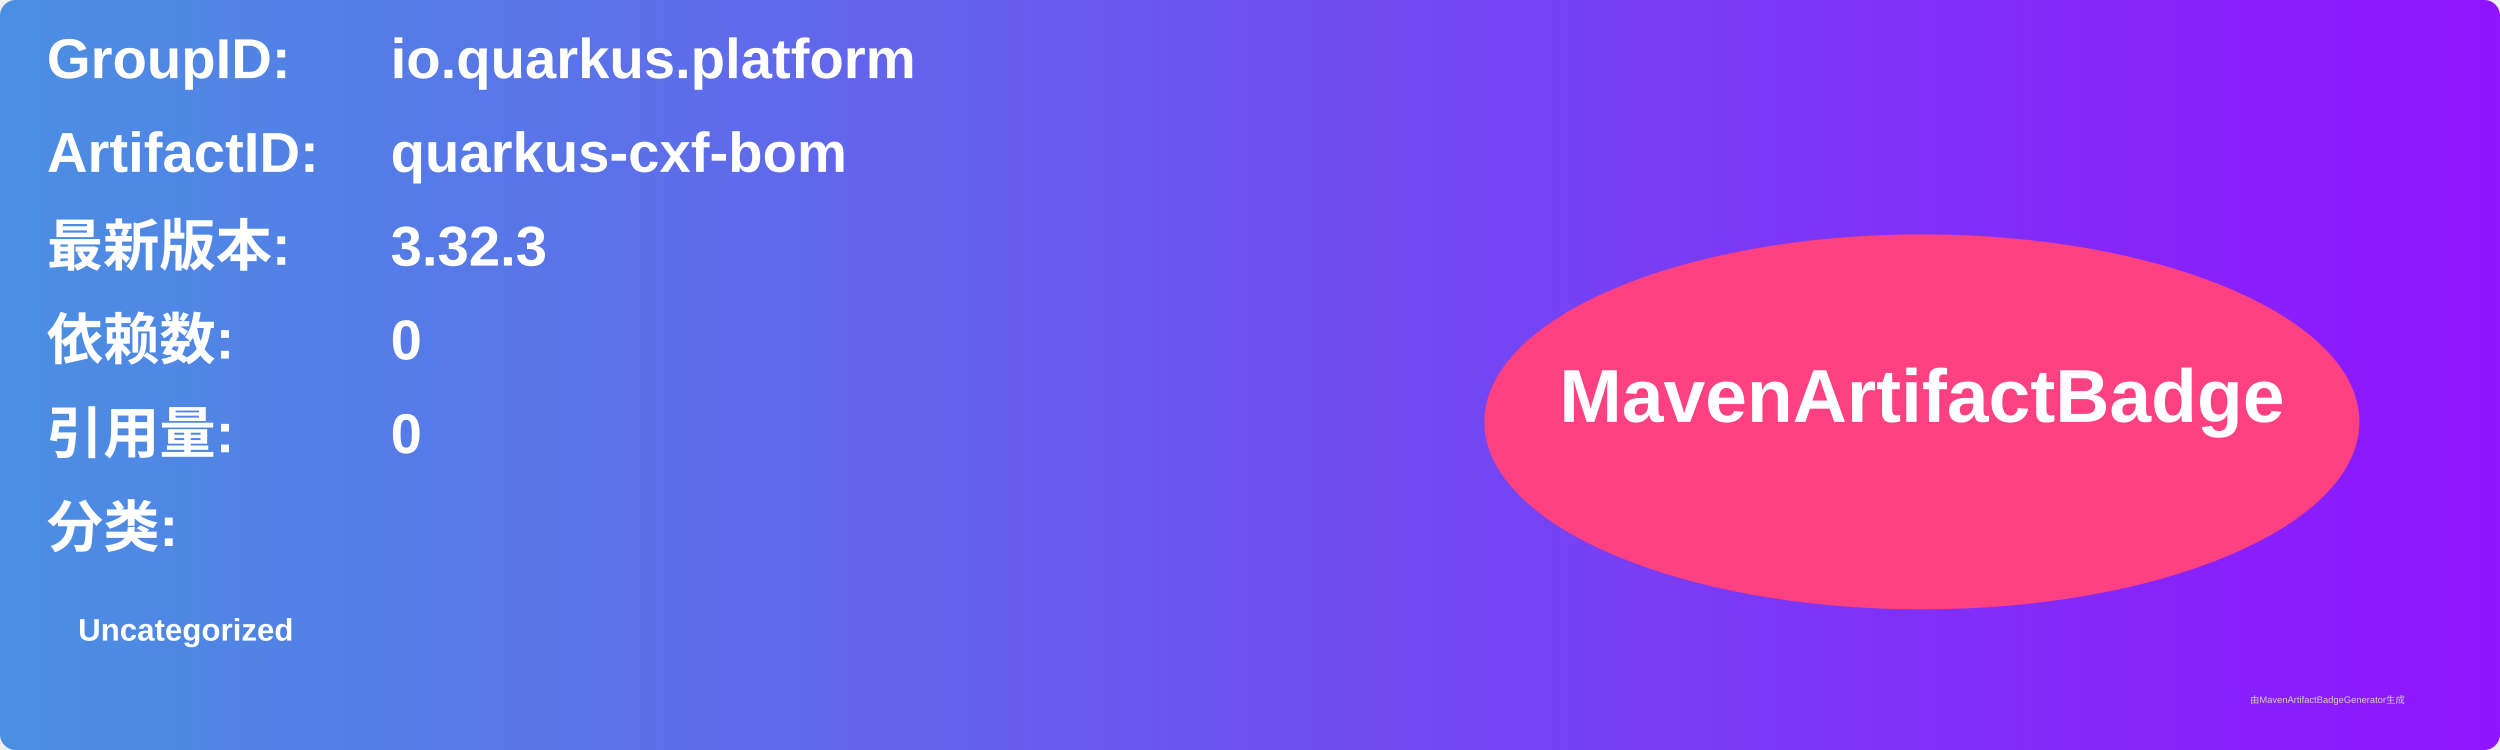
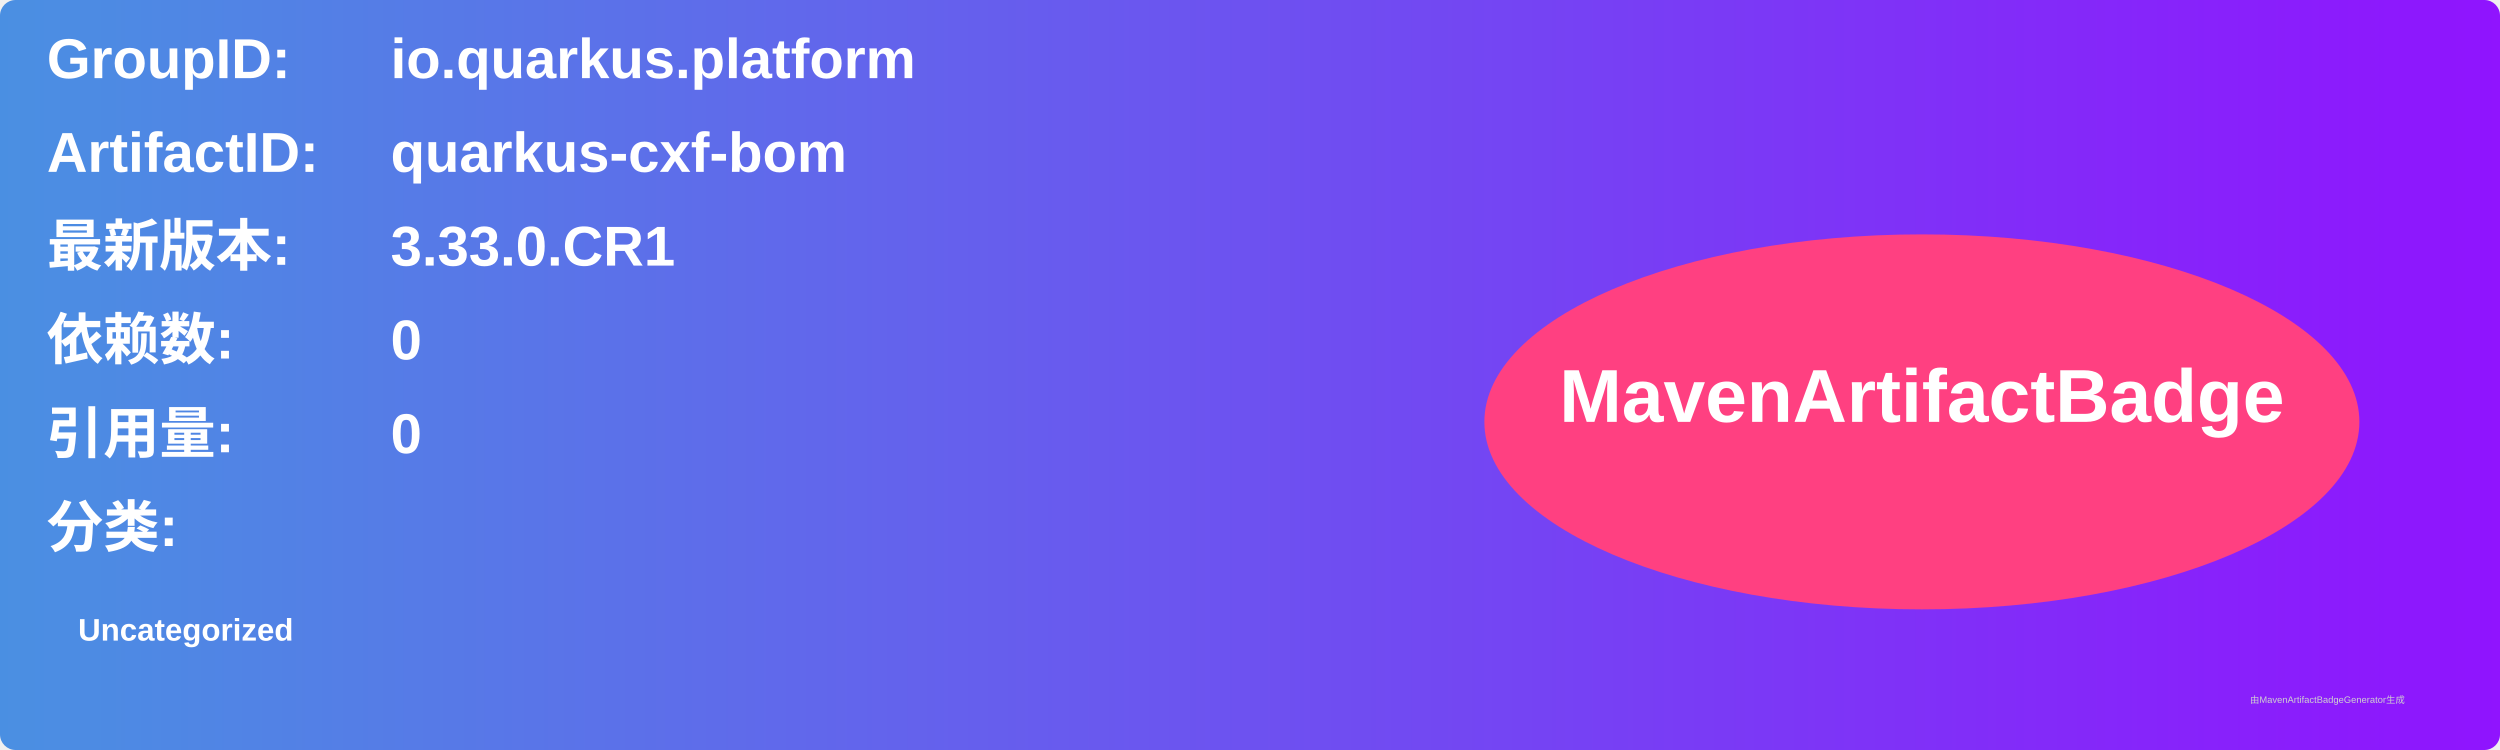
<svg xmlns="http://www.w3.org/2000/svg" width="800" height="240" viewBox="0 0 800 240">
  <linearGradient id="grad" x1="0%" y1="0%" x2="100%" y2="0%">
    <stop offset="0%" stop-color="#4a90e2" />
    <stop offset="100%" stop-color="#9013fe" />
  </linearGradient>
  <rect width="100%" height="100%" rx="5" ry="5" fill="url(#grad)" />
  <g transform="translate(15, 15)">
    <text x="0" y="10" font-family="Arial" font-size="18" fill="white" font-weight="bold" width="260">GroupID:</text>
    <text x="110" y="10" font-family="Arial" font-size="18" fill="white" font-weight="bold" width="460">io.quarkus.platform</text>
    <text x="0" y="40" font-family="Arial" font-size="18" fill="white" font-weight="bold" width="260">ArtifactID:</text>
    <text x="110" y="40" font-family="Arial" font-size="18" fill="white" font-weight="bold" width="460">quarkus-cxf-bom</text>
    <text x="0" y="70" font-family="Arial" font-size="18" fill="white" font-weight="bold">最新版本:</text>
    <text x="110" y="70" font-family="Arial" font-size="18" fill="white" font-weight="bold">
-       <tspan font-weight="bold">3.32.3</tspan>
+       <tspan font-weight="bold">3.33.0.CR1</tspan>
    </text>
    <text x="0" y="100" font-family="Arial" font-size="18" fill="white" font-weight="bold">依赖数: </text>
    <text x="110" y="100" font-family="Arial" font-size="18" fill="white">
      <tspan font-weight="bold">0</tspan>
    </text>
    <text x="0" y="130" font-family="Arial" font-size="18" fill="white" font-weight="bold">引用量: </text>
    <text x="110" y="130" font-family="Arial" font-size="18" fill="white">
      <tspan font-weight="bold">0</tspan>
    </text>
    <text x="0" y="160" font-family="Arial" font-size="18" fill="white" font-weight="bold">分类:</text>
    <text x="10" y="190" font-family="Arial" font-size="10" fill="white">
      <tspan font-weight="bold">Uncategorized</tspan>
    </text>
    <ellipse cx="600" cy="120" rx="140" ry="60" fill="#ff4081" />
    <text x="600" y="120" text-anchor="middle" font-family="Arial" font-size="24" fill="white" font-weight="bold">MavenArtifactBadge</text>
  </g>
  <text x="720" y="225" font-family="Arial" font-size="3" fill="#d0d0d0">由MavenArtifactBadgeGenerator生成</text>
</svg>
